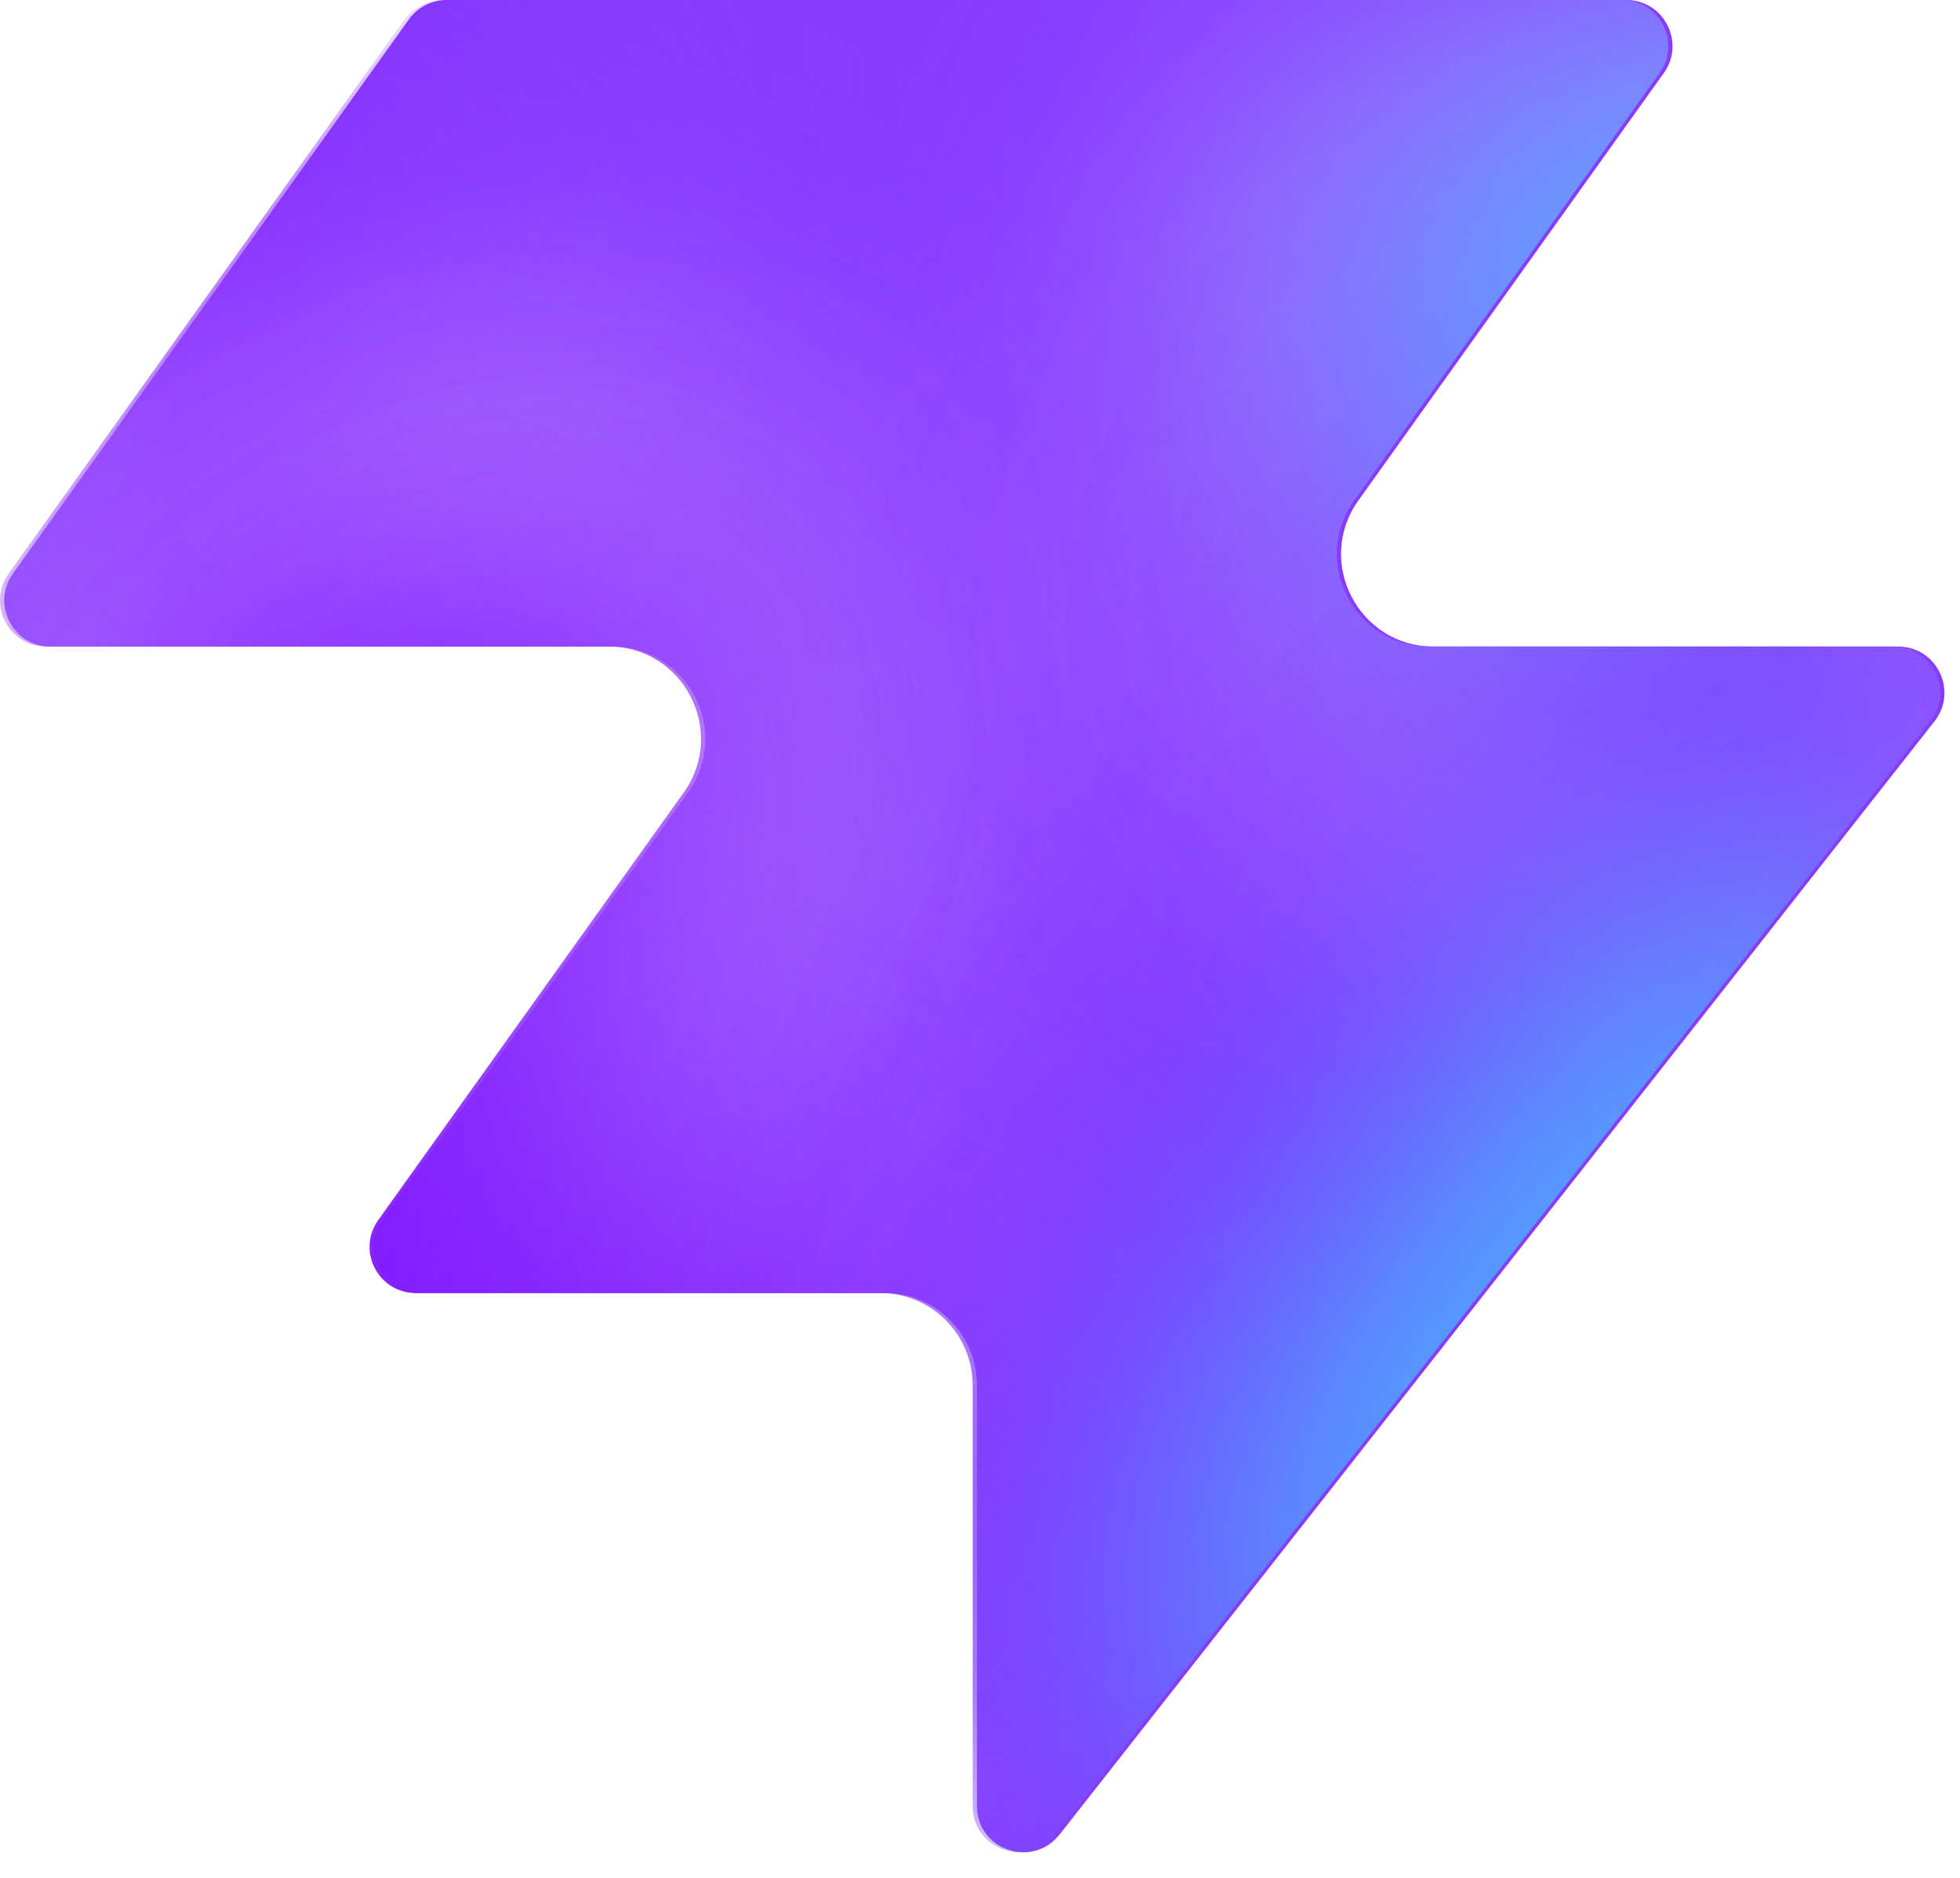
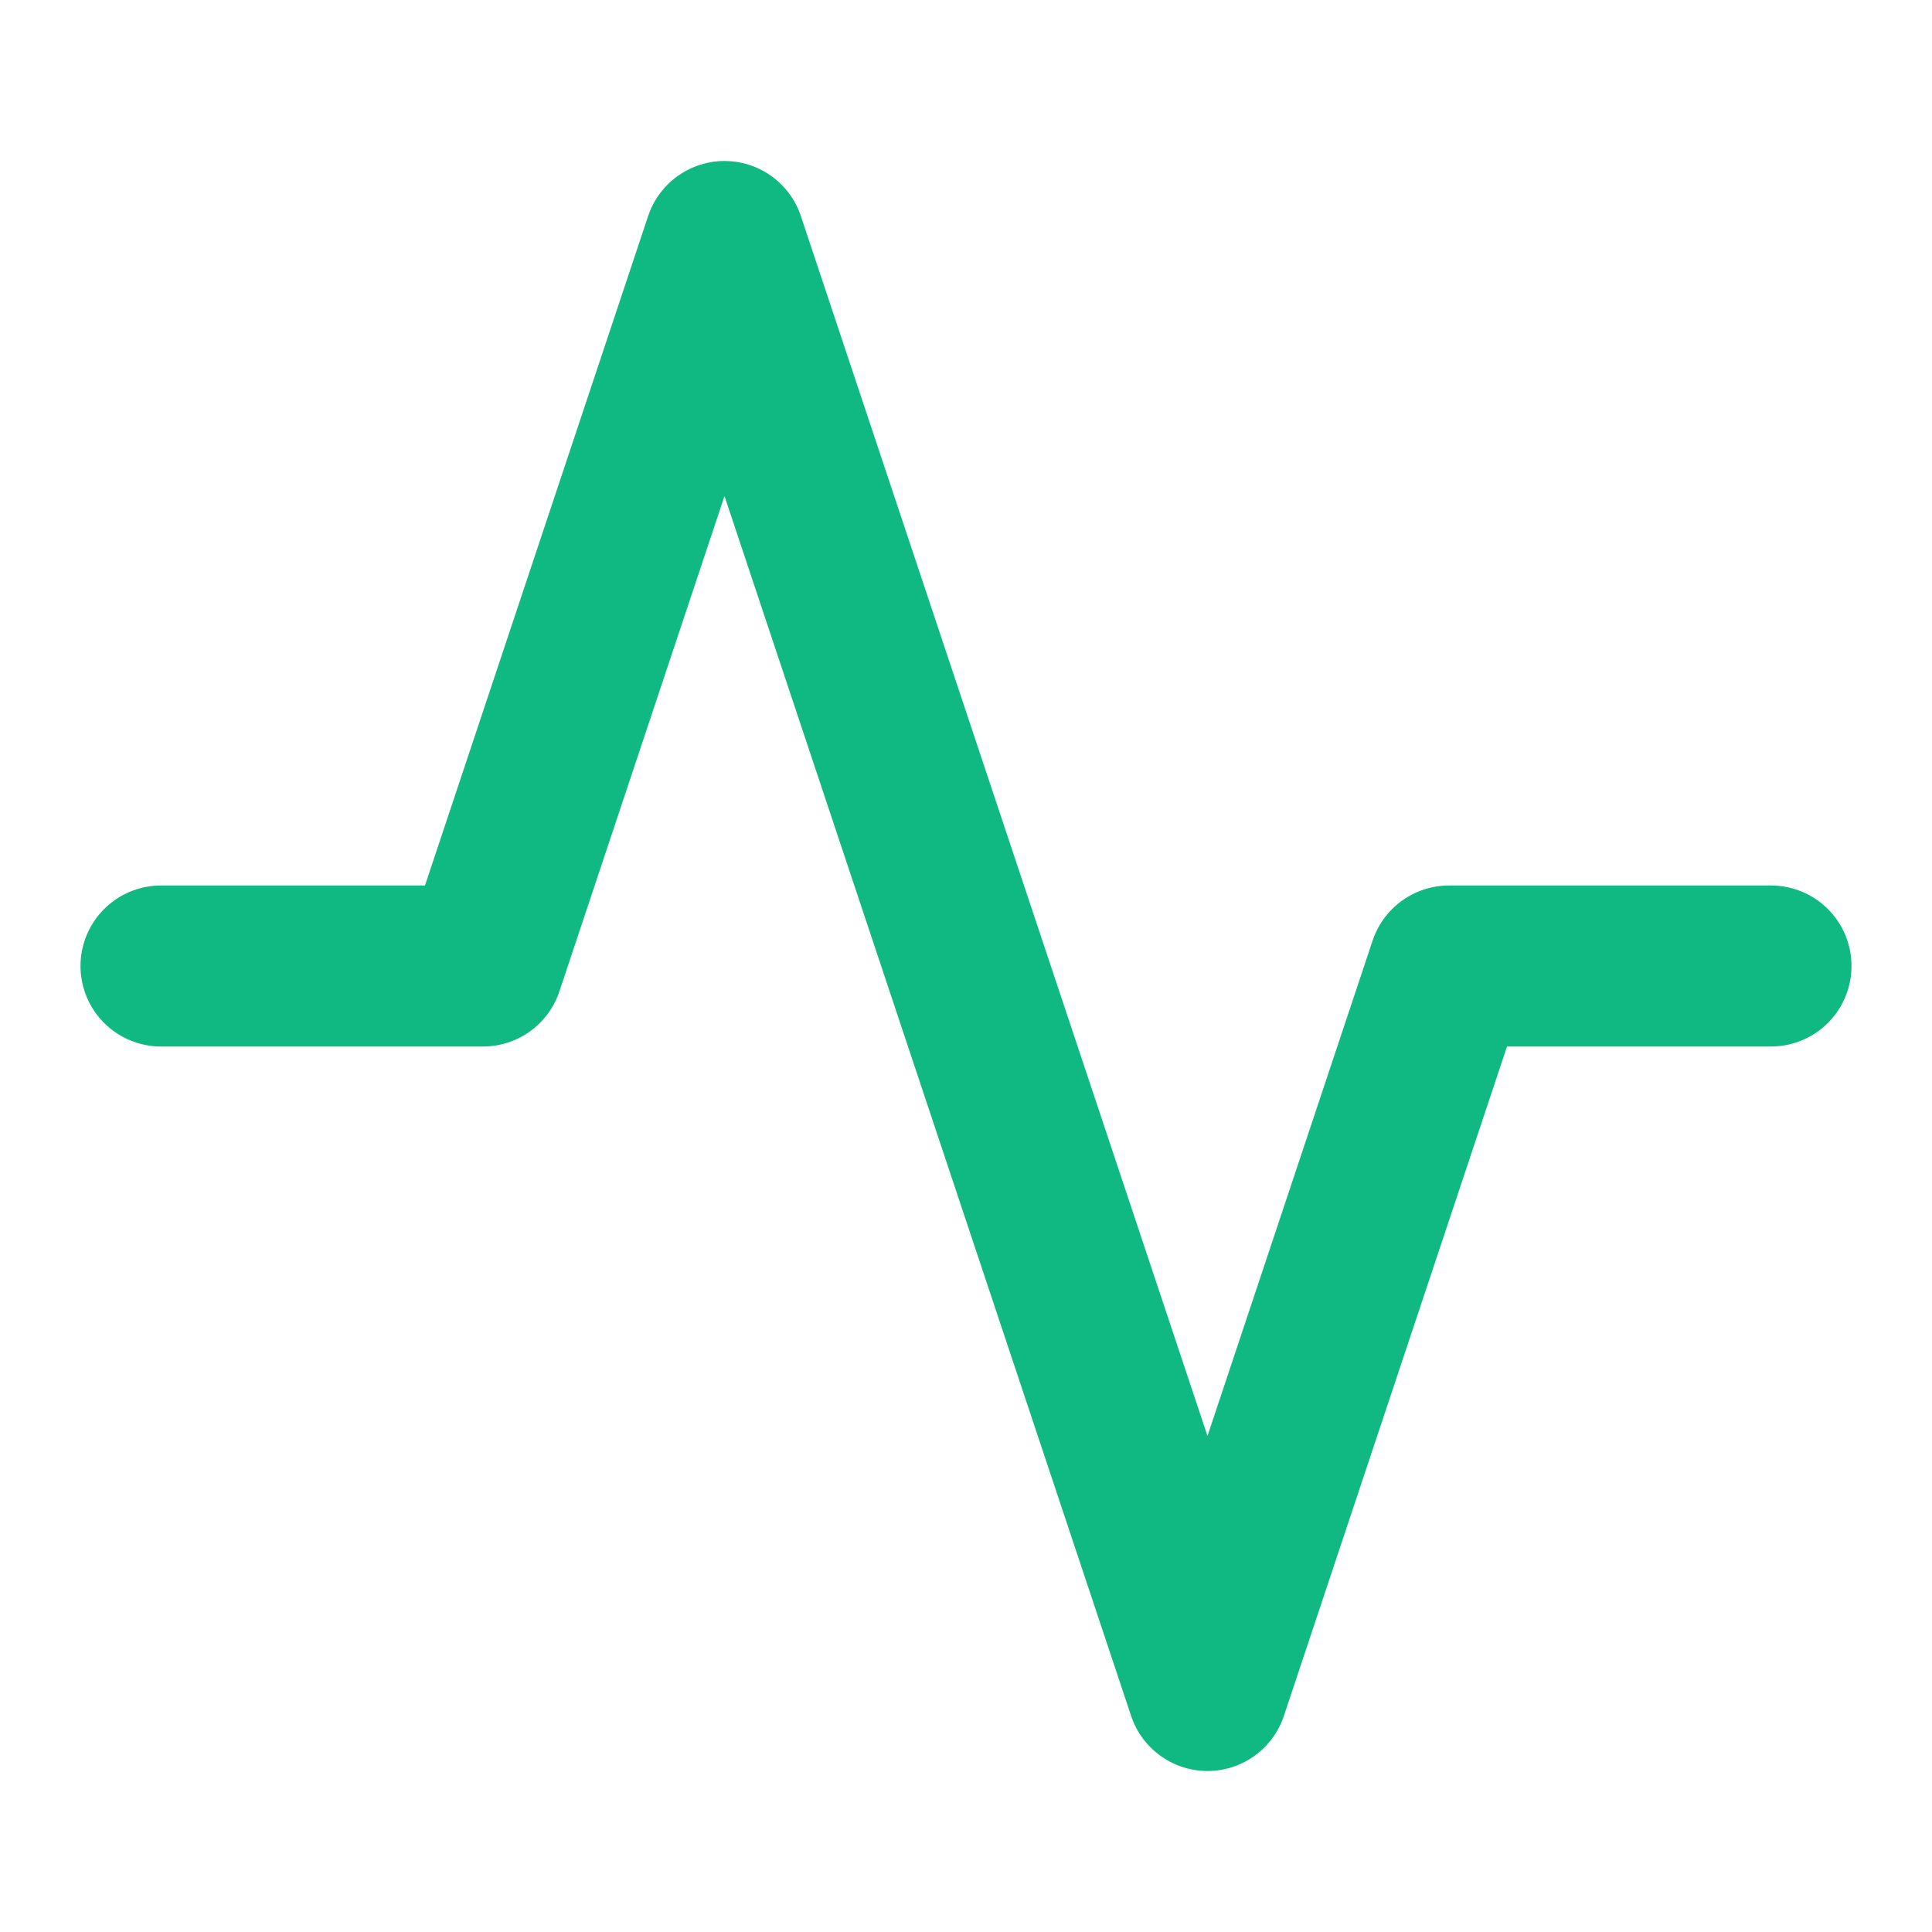
- <svg xmlns="http://www.w3.org/2000/svg" width="48" height="46" fill="none" viewBox="0 0 48 46">
-   <path fill="#863bff" d="M25.946 44.938c-.664.845-2.021.375-2.021-.698V33.937a2.26 2.26 0 0 0-2.262-2.262H10.287c-.92 0-1.456-1.04-.92-1.788l7.48-10.471c1.07-1.497 0-3.578-1.842-3.578H1.237c-.92 0-1.456-1.04-.92-1.788L10.013.474c.214-.297.556-.474.92-.474h28.894c.92 0 1.456 1.04.92 1.788l-7.48 10.471c-1.07 1.498 0 3.579 1.842 3.579h11.377c.943 0 1.473 1.088.89 1.83L25.947 44.94z" style="fill:#863bff;fill:color(display-p3 .525 .23 1);fill-opacity:1" />
-   <mask id="a" width="48" height="46" x="0" y="0" maskUnits="userSpaceOnUse" style="mask-type:alpha">
-     <path fill="#000" d="M25.842 44.938c-.664.844-2.021.375-2.021-.698V33.937a2.26 2.26 0 0 0-2.262-2.262H10.183c-.92 0-1.456-1.04-.92-1.788l7.48-10.471c1.07-1.498 0-3.579-1.842-3.579H1.133c-.92 0-1.456-1.04-.92-1.787L9.91.473c.214-.297.556-.474.92-.474h28.894c.92 0 1.456 1.04.92 1.788l-7.48 10.471c-1.07 1.498 0 3.578 1.842 3.578h11.377c.943 0 1.473 1.088.89 1.832L25.843 44.94z" style="fill:#000;fill-opacity:1" />
-   </mask>
-   <g mask="url(#a)">
-     <g filter="url(#b)">
-       <ellipse cx="5.508" cy="14.704" fill="#ede6ff" rx="5.508" ry="14.704" style="fill:#ede6ff;fill:color(display-p3 .927 .903 1);fill-opacity:1" transform="matrix(.00324 1 1 -.00324 -4.47 31.516)" />
-     </g>
-     <g filter="url(#c)">
-       <ellipse cx="10.399" cy="29.851" fill="#ede6ff" rx="10.399" ry="29.851" style="fill:#ede6ff;fill:color(display-p3 .927 .903 1);fill-opacity:1" transform="matrix(.00324 1 1 -.00324 -39.328 7.883)" />
-     </g>
-     <g filter="url(#d)">
-       <ellipse cx="5.508" cy="30.487" fill="#7e14ff" rx="5.508" ry="30.487" style="fill:#7e14ff;fill:color(display-p3 .492 .077 1);fill-opacity:1" transform="rotate(89.814 -25.913 -14.639)scale(1 -1)" />
-     </g>
-     <g filter="url(#e)">
-       <ellipse cx="5.508" cy="30.599" fill="#7e14ff" rx="5.508" ry="30.599" style="fill:#7e14ff;fill:color(display-p3 .492 .077 1);fill-opacity:1" transform="rotate(89.814 -32.644 -3.334)scale(1 -1)" />
-     </g>
-     <g filter="url(#f)">
-       <ellipse cx="5.508" cy="30.599" fill="#7e14ff" rx="5.508" ry="30.599" style="fill:#7e14ff;fill:color(display-p3 .492 .077 1);fill-opacity:1" transform="matrix(.00324 1 1 -.00324 -34.34 30.47)" />
-     </g>
-     <g filter="url(#g)">
-       <ellipse cx="14.072" cy="22.078" fill="#ede6ff" rx="14.072" ry="22.078" style="fill:#ede6ff;fill:color(display-p3 .927 .903 1);fill-opacity:1" transform="rotate(93.35 24.506 48.493)scale(-1 1)" />
-     </g>
-     <g filter="url(#h)">
-       <ellipse cx="3.47" cy="21.501" fill="#7e14ff" rx="3.47" ry="21.501" style="fill:#7e14ff;fill:color(display-p3 .492 .077 1);fill-opacity:1" transform="rotate(89.009 28.708 47.59)scale(-1 1)" />
-     </g>
-     <g filter="url(#i)">
-       <ellipse cx="3.47" cy="21.501" fill="#7e14ff" rx="3.47" ry="21.501" style="fill:#7e14ff;fill:color(display-p3 .492 .077 1);fill-opacity:1" transform="rotate(89.009 28.708 47.59)scale(-1 1)" />
-     </g>
-     <g filter="url(#j)">
-       <ellipse cx=".387" cy="8.972" fill="#7e14ff" rx="4.407" ry="29.108" style="fill:#7e14ff;fill:color(display-p3 .492 .077 1);fill-opacity:1" transform="rotate(39.51 .387 8.972)" />
-     </g>
-     <g filter="url(#k)">
-       <ellipse cx="47.523" cy="-6.092" fill="#7e14ff" rx="4.407" ry="29.108" style="fill:#7e14ff;fill:color(display-p3 .492 .077 1);fill-opacity:1" transform="rotate(37.892 47.523 -6.092)" />
-     </g>
-     <g filter="url(#l)">
-       <ellipse cx="41.412" cy="6.333" fill="#47bfff" rx="5.971" ry="9.665" style="fill:#47bfff;fill:color(display-p3 .28 .748 1);fill-opacity:1" transform="rotate(37.892 41.412 6.333)" />
-     </g>
-     <g filter="url(#m)">
-       <ellipse cx="-1.879" cy="38.332" fill="#7e14ff" rx="4.407" ry="29.108" style="fill:#7e14ff;fill:color(display-p3 .492 .077 1);fill-opacity:1" transform="rotate(37.892 -1.88 38.332)" />
-     </g>
-     <g filter="url(#n)">
-       <ellipse cx="-1.879" cy="38.332" fill="#7e14ff" rx="4.407" ry="29.108" style="fill:#7e14ff;fill:color(display-p3 .492 .077 1);fill-opacity:1" transform="rotate(37.892 -1.88 38.332)" />
-     </g>
-     <g filter="url(#o)">
-       <ellipse cx="35.651" cy="29.907" fill="#7e14ff" rx="4.407" ry="29.108" style="fill:#7e14ff;fill:color(display-p3 .492 .077 1);fill-opacity:1" transform="rotate(37.892 35.651 29.907)" />
-     </g>
-     <g filter="url(#p)">
-       <ellipse cx="38.418" cy="32.4" fill="#47bfff" rx="5.971" ry="15.297" style="fill:#47bfff;fill:color(display-p3 .28 .748 1);fill-opacity:1" transform="rotate(37.892 38.418 32.4)" />
-     </g>
-   </g>
-   <defs>
-     <filter id="b" width="60.045" height="41.654" x="-19.77" y="16.149" color-interpolation-filters="sRGB" filterUnits="userSpaceOnUse">
-       <feFlood flood-opacity="0" result="BackgroundImageFix" />
-       <feBlend in="SourceGraphic" in2="BackgroundImageFix" result="shape" />
-       <feGaussianBlur result="effect1_foregroundBlur_2002_17158" stdDeviation="7.659" />
-     </filter>
-     <filter id="c" width="90.34" height="51.437" x="-54.613" y="-7.533" color-interpolation-filters="sRGB" filterUnits="userSpaceOnUse">
-       <feFlood flood-opacity="0" result="BackgroundImageFix" />
-       <feBlend in="SourceGraphic" in2="BackgroundImageFix" result="shape" />
-       <feGaussianBlur result="effect1_foregroundBlur_2002_17158" stdDeviation="7.659" />
-     </filter>
-     <filter id="d" width="79.355" height="29.4" x="-49.64" y="2.03" color-interpolation-filters="sRGB" filterUnits="userSpaceOnUse">
-       <feFlood flood-opacity="0" result="BackgroundImageFix" />
-       <feBlend in="SourceGraphic" in2="BackgroundImageFix" result="shape" />
-       <feGaussianBlur result="effect1_foregroundBlur_2002_17158" stdDeviation="4.596" />
-     </filter>
-     <filter id="e" width="79.579" height="29.4" x="-45.045" y="20.029" color-interpolation-filters="sRGB" filterUnits="userSpaceOnUse">
-       <feFlood flood-opacity="0" result="BackgroundImageFix" />
-       <feBlend in="SourceGraphic" in2="BackgroundImageFix" result="shape" />
-       <feGaussianBlur result="effect1_foregroundBlur_2002_17158" stdDeviation="4.596" />
-     </filter>
-     <filter id="f" width="79.579" height="29.4" x="-43.513" y="21.178" color-interpolation-filters="sRGB" filterUnits="userSpaceOnUse">
-       <feFlood flood-opacity="0" result="BackgroundImageFix" />
-       <feBlend in="SourceGraphic" in2="BackgroundImageFix" result="shape" />
-       <feGaussianBlur result="effect1_foregroundBlur_2002_17158" stdDeviation="4.596" />
-     </filter>
-     <filter id="g" width="74.749" height="58.852" x="15.756" y="-17.901" color-interpolation-filters="sRGB" filterUnits="userSpaceOnUse">
-       <feFlood flood-opacity="0" result="BackgroundImageFix" />
-       <feBlend in="SourceGraphic" in2="BackgroundImageFix" result="shape" />
-       <feGaussianBlur result="effect1_foregroundBlur_2002_17158" stdDeviation="7.659" />
-     </filter>
-     <filter id="h" width="61.377" height="25.362" x="23.548" y="2.284" color-interpolation-filters="sRGB" filterUnits="userSpaceOnUse">
-       <feFlood flood-opacity="0" result="BackgroundImageFix" />
-       <feBlend in="SourceGraphic" in2="BackgroundImageFix" result="shape" />
-       <feGaussianBlur result="effect1_foregroundBlur_2002_17158" stdDeviation="4.596" />
-     </filter>
-     <filter id="i" width="61.377" height="25.362" x="23.548" y="2.284" color-interpolation-filters="sRGB" filterUnits="userSpaceOnUse">
-       <feFlood flood-opacity="0" result="BackgroundImageFix" />
-       <feBlend in="SourceGraphic" in2="BackgroundImageFix" result="shape" />
-       <feGaussianBlur result="effect1_foregroundBlur_2002_17158" stdDeviation="4.596" />
-     </filter>
-     <filter id="j" width="56.045" height="63.649" x="-27.636" y="-22.853" color-interpolation-filters="sRGB" filterUnits="userSpaceOnUse">
-       <feFlood flood-opacity="0" result="BackgroundImageFix" />
-       <feBlend in="SourceGraphic" in2="BackgroundImageFix" result="shape" />
-       <feGaussianBlur result="effect1_foregroundBlur_2002_17158" stdDeviation="4.596" />
-     </filter>
-     <filter id="k" width="54.814" height="64.646" x="20.116" y="-38.415" color-interpolation-filters="sRGB" filterUnits="userSpaceOnUse">
-       <feFlood flood-opacity="0" result="BackgroundImageFix" />
-       <feBlend in="SourceGraphic" in2="BackgroundImageFix" result="shape" />
-       <feGaussianBlur result="effect1_foregroundBlur_2002_17158" stdDeviation="4.596" />
-     </filter>
-     <filter id="l" width="33.541" height="35.313" x="24.641" y="-11.323" color-interpolation-filters="sRGB" filterUnits="userSpaceOnUse">
-       <feFlood flood-opacity="0" result="BackgroundImageFix" />
-       <feBlend in="SourceGraphic" in2="BackgroundImageFix" result="shape" />
-       <feGaussianBlur result="effect1_foregroundBlur_2002_17158" stdDeviation="4.596" />
-     </filter>
-     <filter id="m" width="54.814" height="64.646" x="-29.286" y="6.009" color-interpolation-filters="sRGB" filterUnits="userSpaceOnUse">
-       <feFlood flood-opacity="0" result="BackgroundImageFix" />
-       <feBlend in="SourceGraphic" in2="BackgroundImageFix" result="shape" />
-       <feGaussianBlur result="effect1_foregroundBlur_2002_17158" stdDeviation="4.596" />
-     </filter>
-     <filter id="n" width="54.814" height="64.646" x="-29.286" y="6.009" color-interpolation-filters="sRGB" filterUnits="userSpaceOnUse">
-       <feFlood flood-opacity="0" result="BackgroundImageFix" />
-       <feBlend in="SourceGraphic" in2="BackgroundImageFix" result="shape" />
-       <feGaussianBlur result="effect1_foregroundBlur_2002_17158" stdDeviation="4.596" />
-     </filter>
-     <filter id="o" width="54.814" height="64.646" x="8.244" y="-2.416" color-interpolation-filters="sRGB" filterUnits="userSpaceOnUse">
-       <feFlood flood-opacity="0" result="BackgroundImageFix" />
-       <feBlend in="SourceGraphic" in2="BackgroundImageFix" result="shape" />
-       <feGaussianBlur result="effect1_foregroundBlur_2002_17158" stdDeviation="4.596" />
-     </filter>
-     <filter id="p" width="39.409" height="43.623" x="18.713" y="10.588" color-interpolation-filters="sRGB" filterUnits="userSpaceOnUse">
-       <feFlood flood-opacity="0" result="BackgroundImageFix" />
-       <feBlend in="SourceGraphic" in2="BackgroundImageFix" result="shape" />
-       <feGaussianBlur result="effect1_foregroundBlur_2002_17158" stdDeviation="4.596" />
-     </filter>
-   </defs>
+ <svg xmlns="http://www.w3.org/2000/svg" viewBox="0 0 24 24" fill="none" stroke="#10b981" stroke-width="2" stroke-linecap="round" stroke-linejoin="round">
+   <path d="M22 12h-4l-3 9L9 3l-3 9H2" />
</svg>
